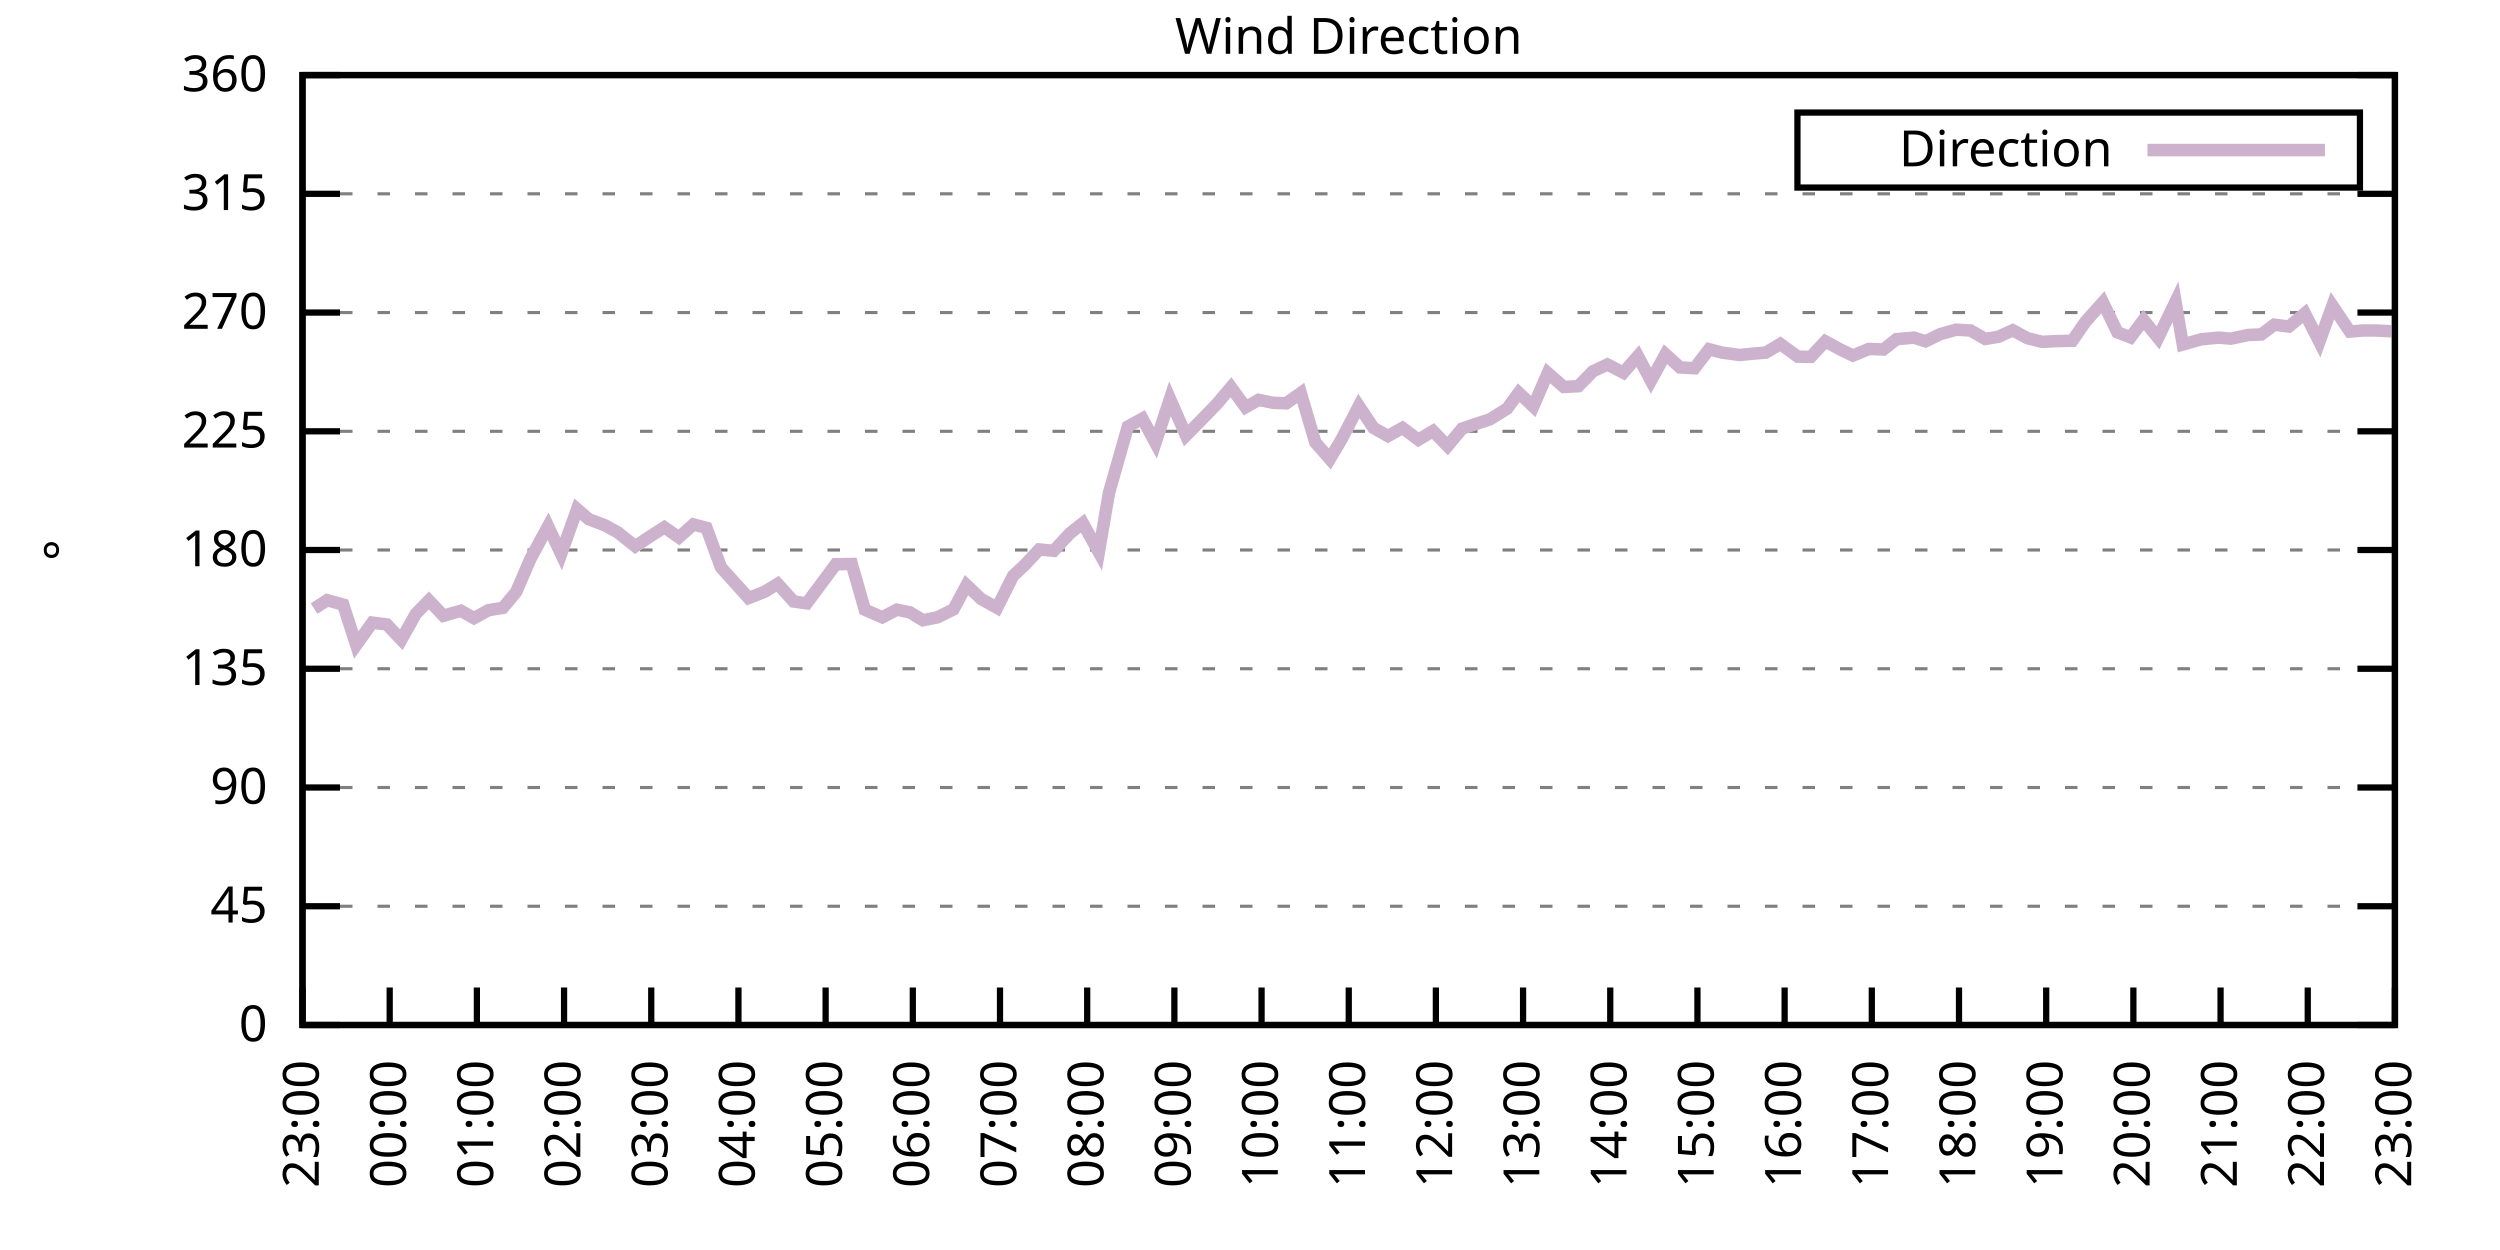
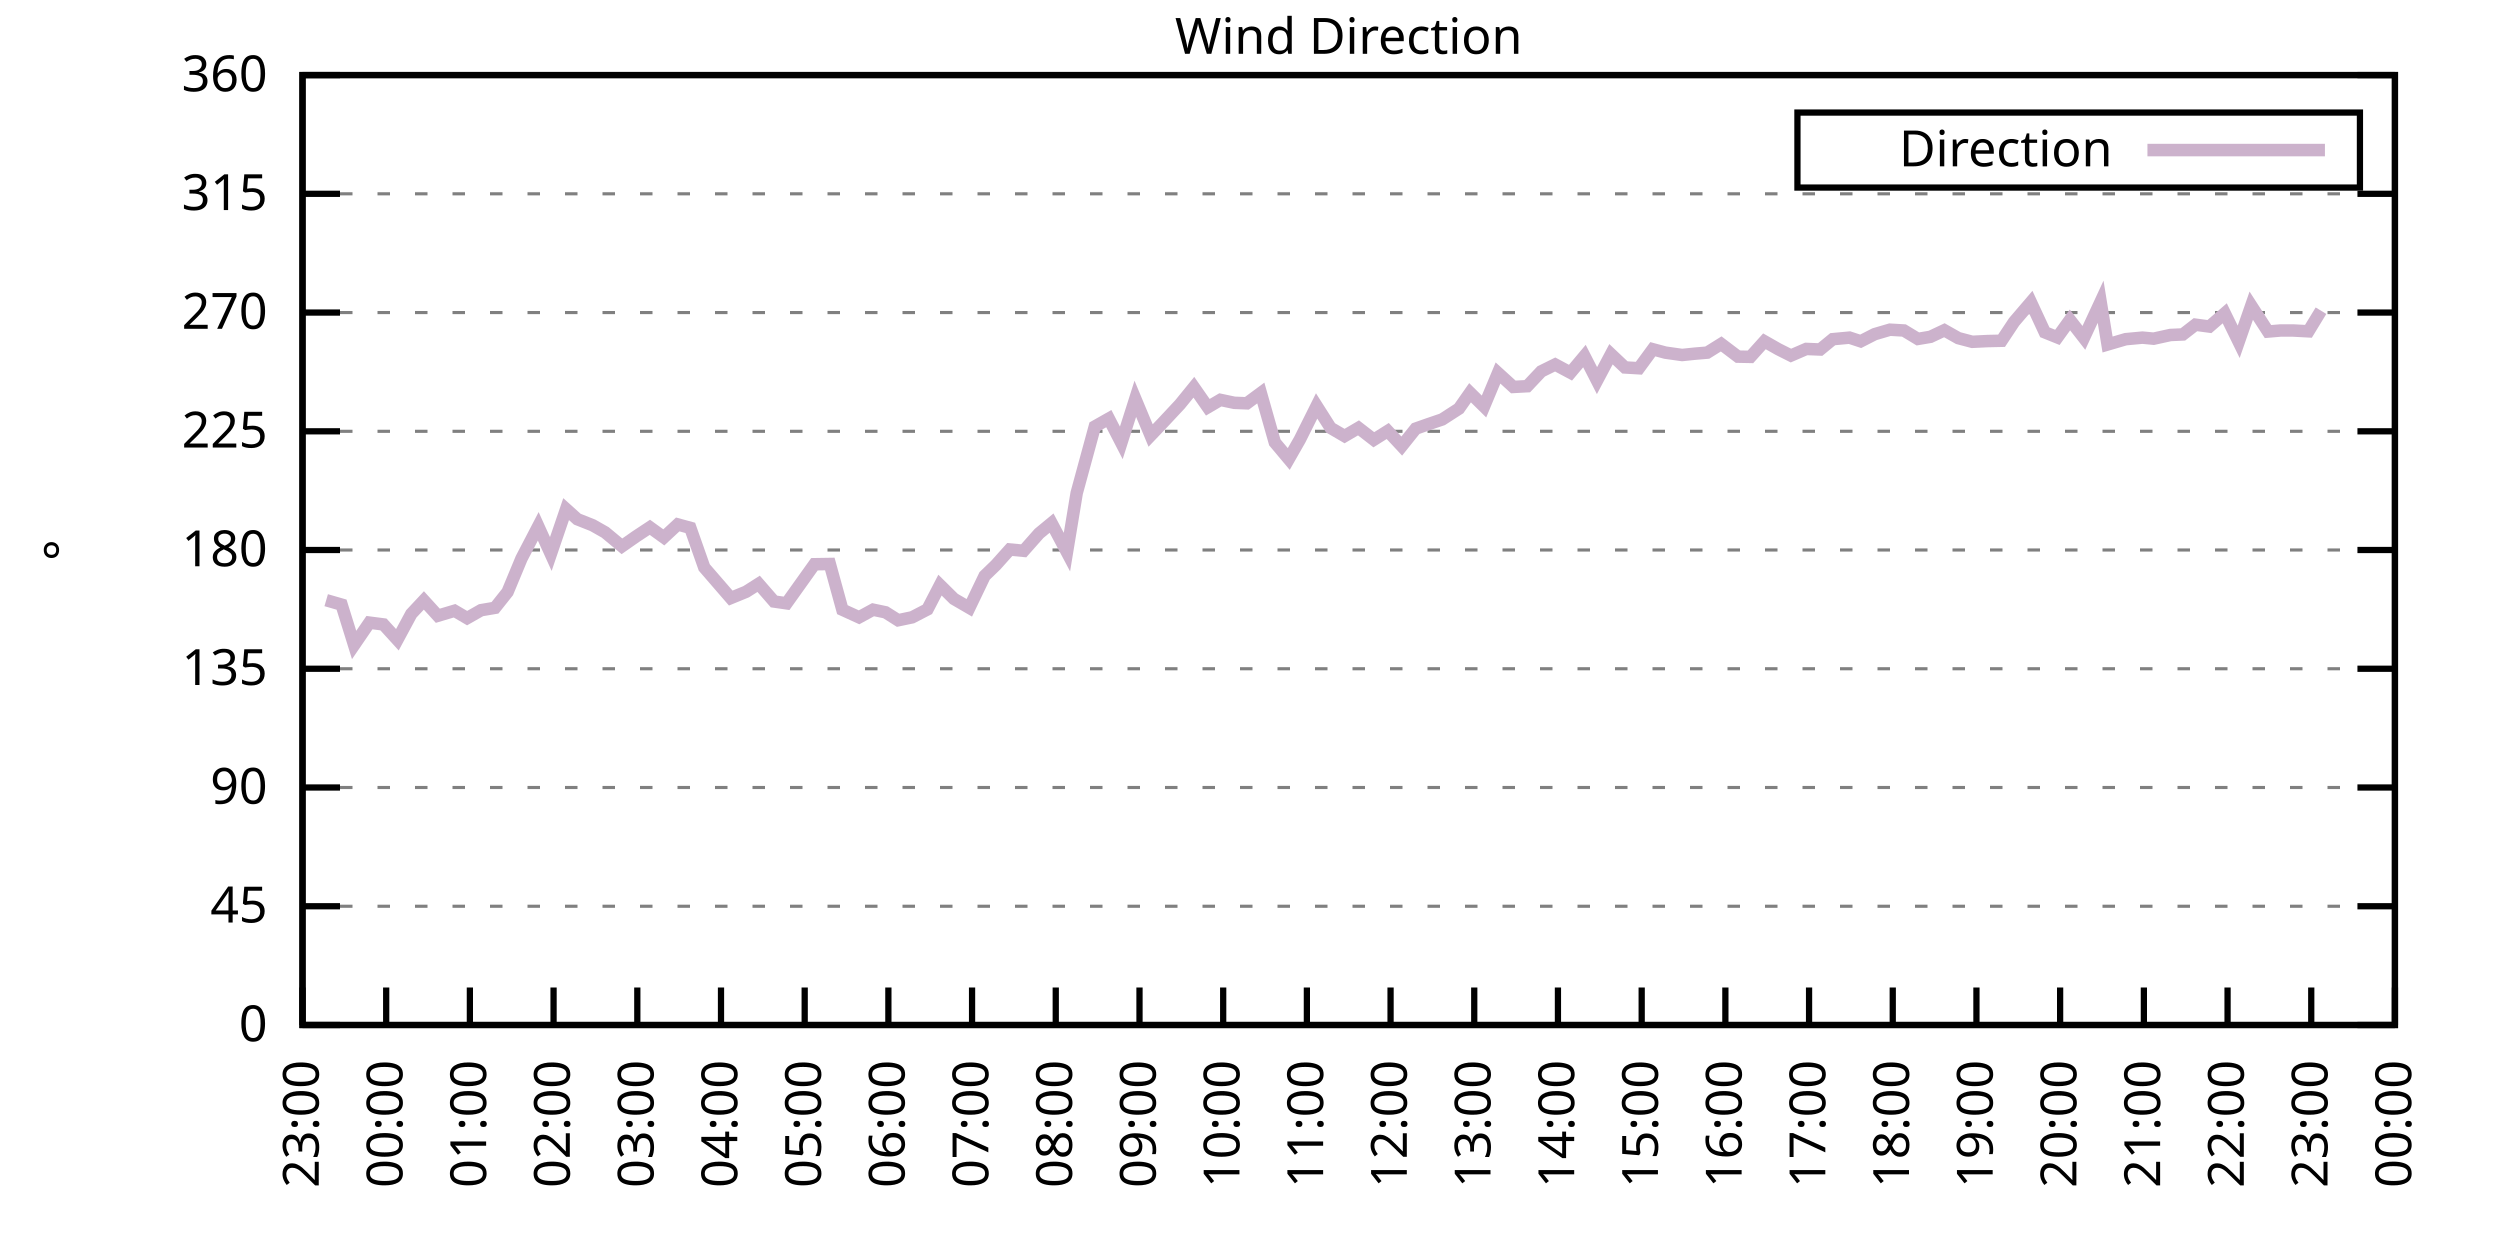
<svg xmlns="http://www.w3.org/2000/svg" xmlns:xlink="http://www.w3.org/1999/xlink" width="400" height="200" viewBox="0 0 400 200">
  <g id="gnuplot_canvas">
    <rect x="0" y="0" width="400" height="200" fill="none" />
    <defs>
      <circle id="gpDot" r="0.5" stroke-width="0.5" stroke="currentColor" />
      <path id="gpPt0" stroke-width="0.333" stroke="currentColor" d="M-1,0 h2 M0,-1 v2" />
      <path id="gpPt1" stroke-width="0.333" stroke="currentColor" d="M-1,-1 L1,1 M1,-1 L-1,1" />
      <path id="gpPt2" stroke-width="0.333" stroke="currentColor" d="M-1,0 L1,0 M0,-1 L0,1 M-1,-1 L1,1 M-1,1 L1,-1" />
      <rect id="gpPt3" stroke-width="0.333" stroke="currentColor" x="-1" y="-1" width="2" height="2" />
      <rect id="gpPt4" stroke-width="0.333" stroke="currentColor" fill="currentColor" x="-1" y="-1" width="2" height="2" />
      <circle id="gpPt5" stroke-width="0.333" stroke="currentColor" cx="0" cy="0" r="1" />
      <use xlink:href="#gpPt5" id="gpPt6" fill="currentColor" stroke="none" />
      <path id="gpPt7" stroke-width="0.333" stroke="currentColor" d="M0,-1.33 L-1.33,0.67 L1.33,0.67 z" />
      <use xlink:href="#gpPt7" id="gpPt8" fill="currentColor" stroke="none" />
      <use xlink:href="#gpPt7" id="gpPt9" stroke="currentColor" transform="rotate(180)" />
      <use xlink:href="#gpPt9" id="gpPt10" fill="currentColor" stroke="none" />
      <use xlink:href="#gpPt3" id="gpPt11" stroke="currentColor" transform="rotate(45)" />
      <use xlink:href="#gpPt11" id="gpPt12" fill="currentColor" stroke="none" />
      <path id="gpPt13" stroke-width="0.333" stroke="currentColor" d="M0,1.330 L1.265,0.411 L0.782,-1.067 L-0.782,-1.076 L-1.265,0.411 z" />
      <use xlink:href="#gpPt13" id="gpPt14" fill="currentColor" stroke="none" />
      <filter id="textbox" filterUnits="objectBoundingBox" x="0" y="0" height="1" width="1">
        <feFlood flood-color="white" flood-opacity="1" result="bgnd" />
        <feComposite in="SourceGraphic" in2="bgnd" operator="atop" />
      </filter>
      <filter id="greybox" filterUnits="objectBoundingBox" x="0" y="0" height="1" width="1">
        <feFlood flood-color="lightgrey" flood-opacity="1" result="grey" />
        <feComposite in="SourceGraphic" in2="grey" operator="atop" />
      </filter>
    </defs>
    <g fill="none" color="white" stroke="currentColor" stroke-width="1.00" stroke-linecap="butt" stroke-linejoin="miter">
</g>
    <g fill="none" color="black" stroke="currentColor" stroke-width="1.00" stroke-linecap="butt" stroke-linejoin="miter">
      <g stroke="none" shape-rendering="crispEdges">
        <polygon fill="rgb(255, 255, 255)" points="48.40,164.00 383.18,164.00 383.18,12.02 48.40,12.02 " />
      </g>
    </g>
    <g fill="none" color="black" stroke="currentColor" stroke-width="1.00" stroke-linecap="butt" stroke-linejoin="miter">
</g>
    <g fill="none" color="black" stroke="black" stroke-width="0.50" stroke-linecap="butt" stroke-linejoin="miter">
</g>
    <g fill="none" color="gray" stroke="currentColor" stroke-width="0.50" stroke-linecap="butt" stroke-linejoin="miter">
      <path stroke="gray" stroke-dasharray="2,4" class="gridline" d="M48.40,164.00 L383.19,164.00  " />
    </g>
    <g fill="none" color="gray" stroke="gray" stroke-width="1.00" stroke-linecap="butt" stroke-linejoin="miter">
</g>
    <g fill="none" color="black" stroke="currentColor" stroke-width="1.00" stroke-linecap="butt" stroke-linejoin="miter">
      <path stroke="black" d="M48.40,164.00 L54.40,164.00 M383.19,164.00 L377.19,164.00  " />
      <g transform="translate(42.80,166.60)" stroke="none" fill="black" font-family="Sans" font-size="8.00" text-anchor="end">
        <text>
          <tspan font-family="Sans"> 0</tspan>
        </text>
      </g>
    </g>
    <g fill="none" color="black" stroke="currentColor" stroke-width="1.00" stroke-linecap="butt" stroke-linejoin="miter">
</g>
    <g fill="none" color="black" stroke="black" stroke-width="0.50" stroke-linecap="butt" stroke-linejoin="miter">
</g>
    <g fill="none" color="gray" stroke="currentColor" stroke-width="0.50" stroke-linecap="butt" stroke-linejoin="miter">
      <path stroke="gray" stroke-dasharray="2,4" class="gridline" d="M48.40,145.00 L383.19,145.00  " />
    </g>
    <g fill="none" color="gray" stroke="gray" stroke-width="1.00" stroke-linecap="butt" stroke-linejoin="miter">
</g>
    <g fill="none" color="black" stroke="currentColor" stroke-width="1.00" stroke-linecap="butt" stroke-linejoin="miter">
      <path stroke="black" d="M48.40,145.00 L54.40,145.00 M383.19,145.00 L377.19,145.00  " />
      <g transform="translate(42.80,147.60)" stroke="none" fill="black" font-family="Sans" font-size="8.00" text-anchor="end">
        <text>
          <tspan font-family="Sans"> 45</tspan>
        </text>
      </g>
    </g>
    <g fill="none" color="black" stroke="currentColor" stroke-width="1.00" stroke-linecap="butt" stroke-linejoin="miter">
</g>
    <g fill="none" color="black" stroke="black" stroke-width="0.50" stroke-linecap="butt" stroke-linejoin="miter">
</g>
    <g fill="none" color="gray" stroke="currentColor" stroke-width="0.50" stroke-linecap="butt" stroke-linejoin="miter">
      <path stroke="gray" stroke-dasharray="2,4" class="gridline" d="M48.40,126.00 L383.19,126.00  " />
    </g>
    <g fill="none" color="gray" stroke="gray" stroke-width="1.00" stroke-linecap="butt" stroke-linejoin="miter">
</g>
    <g fill="none" color="black" stroke="currentColor" stroke-width="1.00" stroke-linecap="butt" stroke-linejoin="miter">
      <path stroke="black" d="M48.40,126.00 L54.40,126.00 M383.19,126.00 L377.19,126.00  " />
      <g transform="translate(42.80,128.60)" stroke="none" fill="black" font-family="Sans" font-size="8.00" text-anchor="end">
        <text>
          <tspan font-family="Sans"> 90</tspan>
        </text>
      </g>
    </g>
    <g fill="none" color="black" stroke="currentColor" stroke-width="1.00" stroke-linecap="butt" stroke-linejoin="miter">
</g>
    <g fill="none" color="black" stroke="black" stroke-width="0.50" stroke-linecap="butt" stroke-linejoin="miter">
</g>
    <g fill="none" color="gray" stroke="currentColor" stroke-width="0.50" stroke-linecap="butt" stroke-linejoin="miter">
      <path stroke="gray" stroke-dasharray="2,4" class="gridline" d="M48.40,107.00 L383.19,107.00  " />
    </g>
    <g fill="none" color="gray" stroke="gray" stroke-width="1.00" stroke-linecap="butt" stroke-linejoin="miter">
</g>
    <g fill="none" color="black" stroke="currentColor" stroke-width="1.00" stroke-linecap="butt" stroke-linejoin="miter">
      <path stroke="black" d="M48.40,107.00 L54.40,107.00 M383.19,107.00 L377.19,107.00  " />
      <g transform="translate(42.80,109.60)" stroke="none" fill="black" font-family="Sans" font-size="8.00" text-anchor="end">
        <text>
          <tspan font-family="Sans"> 135</tspan>
        </text>
      </g>
    </g>
    <g fill="none" color="black" stroke="currentColor" stroke-width="1.00" stroke-linecap="butt" stroke-linejoin="miter">
</g>
    <g fill="none" color="black" stroke="black" stroke-width="0.50" stroke-linecap="butt" stroke-linejoin="miter">
</g>
    <g fill="none" color="gray" stroke="currentColor" stroke-width="0.50" stroke-linecap="butt" stroke-linejoin="miter">
      <path stroke="gray" stroke-dasharray="2,4" class="gridline" d="M48.40,88.00 L383.19,88.00  " />
    </g>
    <g fill="none" color="gray" stroke="gray" stroke-width="1.00" stroke-linecap="butt" stroke-linejoin="miter">
</g>
    <g fill="none" color="black" stroke="currentColor" stroke-width="1.00" stroke-linecap="butt" stroke-linejoin="miter">
      <path stroke="black" d="M48.40,88.00 L54.40,88.00 M383.19,88.00 L377.19,88.00  " />
      <g transform="translate(42.80,90.60)" stroke="none" fill="black" font-family="Sans" font-size="8.00" text-anchor="end">
        <text>
          <tspan font-family="Sans"> 180</tspan>
        </text>
      </g>
    </g>
    <g fill="none" color="black" stroke="currentColor" stroke-width="1.00" stroke-linecap="butt" stroke-linejoin="miter">
</g>
    <g fill="none" color="black" stroke="black" stroke-width="0.50" stroke-linecap="butt" stroke-linejoin="miter">
</g>
    <g fill="none" color="gray" stroke="currentColor" stroke-width="0.50" stroke-linecap="butt" stroke-linejoin="miter">
      <path stroke="gray" stroke-dasharray="2,4" class="gridline" d="M48.40,69.01 L383.19,69.01  " />
    </g>
    <g fill="none" color="gray" stroke="gray" stroke-width="1.00" stroke-linecap="butt" stroke-linejoin="miter">
</g>
    <g fill="none" color="black" stroke="currentColor" stroke-width="1.00" stroke-linecap="butt" stroke-linejoin="miter">
      <path stroke="black" d="M48.40,69.01 L54.40,69.01 M383.19,69.01 L377.19,69.01  " />
      <g transform="translate(42.80,71.61)" stroke="none" fill="black" font-family="Sans" font-size="8.00" text-anchor="end">
        <text>
          <tspan font-family="Sans"> 225</tspan>
        </text>
      </g>
    </g>
    <g fill="none" color="black" stroke="currentColor" stroke-width="1.00" stroke-linecap="butt" stroke-linejoin="miter">
</g>
    <g fill="none" color="black" stroke="black" stroke-width="0.50" stroke-linecap="butt" stroke-linejoin="miter">
</g>
    <g fill="none" color="gray" stroke="currentColor" stroke-width="0.50" stroke-linecap="butt" stroke-linejoin="miter">
      <path stroke="gray" stroke-dasharray="2,4" class="gridline" d="M48.40,50.01 L383.19,50.01  " />
    </g>
    <g fill="none" color="gray" stroke="gray" stroke-width="1.00" stroke-linecap="butt" stroke-linejoin="miter">
</g>
    <g fill="none" color="black" stroke="currentColor" stroke-width="1.00" stroke-linecap="butt" stroke-linejoin="miter">
      <path stroke="black" d="M48.40,50.01 L54.40,50.01 M383.19,50.01 L377.19,50.01  " />
      <g transform="translate(42.80,52.61)" stroke="none" fill="black" font-family="Sans" font-size="8.00" text-anchor="end">
        <text>
          <tspan font-family="Sans"> 270</tspan>
        </text>
      </g>
    </g>
    <g fill="none" color="black" stroke="currentColor" stroke-width="1.00" stroke-linecap="butt" stroke-linejoin="miter">
</g>
    <g fill="none" color="black" stroke="black" stroke-width="0.50" stroke-linecap="butt" stroke-linejoin="miter">
</g>
    <g fill="none" color="gray" stroke="currentColor" stroke-width="0.50" stroke-linecap="butt" stroke-linejoin="miter">
      <path stroke="gray" stroke-dasharray="2,4" class="gridline" d="M48.40,31.01 L383.19,31.01  " />
    </g>
    <g fill="none" color="gray" stroke="gray" stroke-width="1.00" stroke-linecap="butt" stroke-linejoin="miter">
</g>
    <g fill="none" color="black" stroke="currentColor" stroke-width="1.00" stroke-linecap="butt" stroke-linejoin="miter">
      <path stroke="black" d="M48.40,31.01 L54.40,31.01 M383.19,31.01 L377.19,31.01  " />
      <g transform="translate(42.80,33.61)" stroke="none" fill="black" font-family="Sans" font-size="8.00" text-anchor="end">
        <text>
          <tspan font-family="Sans"> 315</tspan>
        </text>
      </g>
    </g>
    <g fill="none" color="black" stroke="currentColor" stroke-width="1.00" stroke-linecap="butt" stroke-linejoin="miter">
</g>
    <g fill="none" color="black" stroke="black" stroke-width="0.50" stroke-linecap="butt" stroke-linejoin="miter">
</g>
    <g fill="none" color="gray" stroke="currentColor" stroke-width="0.50" stroke-linecap="butt" stroke-linejoin="miter">
      <path stroke="gray" stroke-dasharray="2,4" class="gridline" d="M48.40,12.01 L383.19,12.01  " />
    </g>
    <g fill="none" color="gray" stroke="gray" stroke-width="1.00" stroke-linecap="butt" stroke-linejoin="miter">
</g>
    <g fill="none" color="black" stroke="currentColor" stroke-width="1.00" stroke-linecap="butt" stroke-linejoin="miter">
      <path stroke="black" d="M48.40,12.01 L54.40,12.01 M383.19,12.01 L377.19,12.01  " />
      <g transform="translate(42.80,14.61)" stroke="none" fill="black" font-family="Sans" font-size="8.00" text-anchor="end">
        <text>
          <tspan font-family="Sans"> 360</tspan>
        </text>
      </g>
    </g>
    <g fill="none" color="black" stroke="currentColor" stroke-width="1.00" stroke-linecap="butt" stroke-linejoin="miter">
      <path stroke="black" d="M48.40,164.00 L48.40,158.00  " />
      <g transform="translate(51.00,169.60) rotate(270.00)" stroke="none" fill="black" font-family="Sans" font-size="8.00" text-anchor="end">
        <text>
          <tspan font-family="Sans">23:00</tspan>
        </text>
      </g>
    </g>
    <g fill="none" color="black" stroke="currentColor" stroke-width="1.00" stroke-linecap="butt" stroke-linejoin="miter">
-       <path stroke="black" d="M62.35,164.00 L62.35,158.00  " />
-       <g transform="translate(64.95,169.60) rotate(270.00)" stroke="none" fill="black" font-family="Sans" font-size="8.00" text-anchor="end">
+       <path stroke="black" d="M61.79,164.00 L61.79,158.00  " />
+       <g transform="translate(64.39,169.60) rotate(270.00)" stroke="none" fill="black" font-family="Sans" font-size="8.00" text-anchor="end">
        <text>
          <tspan font-family="Sans">00:00</tspan>
        </text>
      </g>
    </g>
    <g fill="none" color="black" stroke="currentColor" stroke-width="1.00" stroke-linecap="butt" stroke-linejoin="miter">
-       <path stroke="black" d="M76.30,164.00 L76.30,158.00  " />
-       <g transform="translate(78.90,169.60) rotate(270.00)" stroke="none" fill="black" font-family="Sans" font-size="8.00" text-anchor="end">
+       <path stroke="black" d="M75.18,164.00 L75.18,158.00  " />
+       <g transform="translate(77.78,169.60) rotate(270.00)" stroke="none" fill="black" font-family="Sans" font-size="8.00" text-anchor="end">
        <text>
          <tspan font-family="Sans">01:00</tspan>
        </text>
      </g>
    </g>
    <g fill="none" color="black" stroke="currentColor" stroke-width="1.00" stroke-linecap="butt" stroke-linejoin="miter">
-       <path stroke="black" d="M90.25,164.00 L90.25,158.00  " />
-       <g transform="translate(92.85,169.60) rotate(270.00)" stroke="none" fill="black" font-family="Sans" font-size="8.00" text-anchor="end">
+       <path stroke="black" d="M88.57,164.00 L88.57,158.00  " />
+       <g transform="translate(91.17,169.60) rotate(270.00)" stroke="none" fill="black" font-family="Sans" font-size="8.00" text-anchor="end">
        <text>
          <tspan font-family="Sans">02:00</tspan>
        </text>
      </g>
    </g>
    <g fill="none" color="black" stroke="currentColor" stroke-width="1.00" stroke-linecap="butt" stroke-linejoin="miter">
-       <path stroke="black" d="M104.20,164.00 L104.20,158.00  " />
-       <g transform="translate(106.80,169.60) rotate(270.00)" stroke="none" fill="black" font-family="Sans" font-size="8.00" text-anchor="end">
+       <path stroke="black" d="M101.97,164.00 L101.97,158.00  " />
+       <g transform="translate(104.57,169.60) rotate(270.00)" stroke="none" fill="black" font-family="Sans" font-size="8.00" text-anchor="end">
        <text>
          <tspan font-family="Sans">03:00</tspan>
        </text>
      </g>
    </g>
    <g fill="none" color="black" stroke="currentColor" stroke-width="1.00" stroke-linecap="butt" stroke-linejoin="miter">
-       <path stroke="black" d="M118.15,164.00 L118.15,158.00  " />
-       <g transform="translate(120.75,169.60) rotate(270.00)" stroke="none" fill="black" font-family="Sans" font-size="8.00" text-anchor="end">
+       <path stroke="black" d="M115.36,164.00 L115.36,158.00  " />
+       <g transform="translate(117.96,169.60) rotate(270.00)" stroke="none" fill="black" font-family="Sans" font-size="8.00" text-anchor="end">
        <text>
          <tspan font-family="Sans">04:00</tspan>
        </text>
      </g>
    </g>
    <g fill="none" color="black" stroke="currentColor" stroke-width="1.00" stroke-linecap="butt" stroke-linejoin="miter">
-       <path stroke="black" d="M132.10,164.00 L132.10,158.00  " />
-       <g transform="translate(134.70,169.60) rotate(270.00)" stroke="none" fill="black" font-family="Sans" font-size="8.00" text-anchor="end">
+       <path stroke="black" d="M128.75,164.00 L128.75,158.00  " />
+       <g transform="translate(131.35,169.60) rotate(270.00)" stroke="none" fill="black" font-family="Sans" font-size="8.00" text-anchor="end">
        <text>
          <tspan font-family="Sans">05:00</tspan>
        </text>
      </g>
    </g>
    <g fill="none" color="black" stroke="currentColor" stroke-width="1.00" stroke-linecap="butt" stroke-linejoin="miter">
-       <path stroke="black" d="M146.05,164.00 L146.05,158.00  " />
-       <g transform="translate(148.65,169.60) rotate(270.00)" stroke="none" fill="black" font-family="Sans" font-size="8.00" text-anchor="end">
+       <path stroke="black" d="M142.14,164.00 L142.14,158.00  " />
+       <g transform="translate(144.74,169.60) rotate(270.00)" stroke="none" fill="black" font-family="Sans" font-size="8.00" text-anchor="end">
        <text>
          <tspan font-family="Sans">06:00</tspan>
        </text>
      </g>
    </g>
    <g fill="none" color="black" stroke="currentColor" stroke-width="1.00" stroke-linecap="butt" stroke-linejoin="miter">
-       <path stroke="black" d="M160.00,164.00 L160.00,158.00  " />
-       <g transform="translate(162.60,169.60) rotate(270.00)" stroke="none" fill="black" font-family="Sans" font-size="8.00" text-anchor="end">
+       <path stroke="black" d="M155.53,164.00 L155.53,158.00  " />
+       <g transform="translate(158.13,169.60) rotate(270.00)" stroke="none" fill="black" font-family="Sans" font-size="8.00" text-anchor="end">
        <text>
          <tspan font-family="Sans">07:00</tspan>
        </text>
      </g>
    </g>
    <g fill="none" color="black" stroke="currentColor" stroke-width="1.00" stroke-linecap="butt" stroke-linejoin="miter">
-       <path stroke="black" d="M173.95,164.00 L173.95,158.00  " />
-       <g transform="translate(176.55,169.60) rotate(270.00)" stroke="none" fill="black" font-family="Sans" font-size="8.00" text-anchor="end">
+       <path stroke="black" d="M168.92,164.00 L168.92,158.00  " />
+       <g transform="translate(171.52,169.60) rotate(270.00)" stroke="none" fill="black" font-family="Sans" font-size="8.00" text-anchor="end">
        <text>
          <tspan font-family="Sans">08:00</tspan>
        </text>
      </g>
    </g>
    <g fill="none" color="black" stroke="currentColor" stroke-width="1.00" stroke-linecap="butt" stroke-linejoin="miter">
-       <path stroke="black" d="M187.90,164.00 L187.90,158.00  " />
-       <g transform="translate(190.50,169.60) rotate(270.00)" stroke="none" fill="black" font-family="Sans" font-size="8.00" text-anchor="end">
+       <path stroke="black" d="M182.32,164.00 L182.32,158.00  " />
+       <g transform="translate(184.92,169.60) rotate(270.00)" stroke="none" fill="black" font-family="Sans" font-size="8.00" text-anchor="end">
        <text>
          <tspan font-family="Sans">09:00</tspan>
        </text>
      </g>
    </g>
    <g fill="none" color="black" stroke="currentColor" stroke-width="1.00" stroke-linecap="butt" stroke-linejoin="miter">
-       <path stroke="black" d="M201.85,164.00 L201.85,158.00  " />
-       <g transform="translate(204.45,169.60) rotate(270.00)" stroke="none" fill="black" font-family="Sans" font-size="8.00" text-anchor="end">
+       <path stroke="black" d="M195.71,164.00 L195.71,158.00  " />
+       <g transform="translate(198.31,169.60) rotate(270.00)" stroke="none" fill="black" font-family="Sans" font-size="8.00" text-anchor="end">
        <text>
          <tspan font-family="Sans">10:00</tspan>
        </text>
      </g>
    </g>
    <g fill="none" color="black" stroke="currentColor" stroke-width="1.00" stroke-linecap="butt" stroke-linejoin="miter">
-       <path stroke="black" d="M215.80,164.00 L215.80,158.00  " />
-       <g transform="translate(218.40,169.60) rotate(270.00)" stroke="none" fill="black" font-family="Sans" font-size="8.00" text-anchor="end">
+       <path stroke="black" d="M209.10,164.00 L209.10,158.00  " />
+       <g transform="translate(211.70,169.60) rotate(270.00)" stroke="none" fill="black" font-family="Sans" font-size="8.00" text-anchor="end">
        <text>
          <tspan font-family="Sans">11:00</tspan>
        </text>
      </g>
    </g>
    <g fill="none" color="black" stroke="currentColor" stroke-width="1.00" stroke-linecap="butt" stroke-linejoin="miter">
-       <path stroke="black" d="M229.74,164.00 L229.74,158.00  " />
-       <g transform="translate(232.34,169.60) rotate(270.00)" stroke="none" fill="black" font-family="Sans" font-size="8.00" text-anchor="end">
+       <path stroke="black" d="M222.49,164.00 L222.49,158.00  " />
+       <g transform="translate(225.09,169.60) rotate(270.00)" stroke="none" fill="black" font-family="Sans" font-size="8.00" text-anchor="end">
        <text>
          <tspan font-family="Sans">12:00</tspan>
        </text>
      </g>
    </g>
    <g fill="none" color="black" stroke="currentColor" stroke-width="1.00" stroke-linecap="butt" stroke-linejoin="miter">
-       <path stroke="black" d="M243.69,164.00 L243.69,158.00  " />
-       <g transform="translate(246.29,169.60) rotate(270.00)" stroke="none" fill="black" font-family="Sans" font-size="8.00" text-anchor="end">
+       <path stroke="black" d="M235.88,164.00 L235.88,158.00  " />
+       <g transform="translate(238.48,169.60) rotate(270.00)" stroke="none" fill="black" font-family="Sans" font-size="8.00" text-anchor="end">
        <text>
          <tspan font-family="Sans">13:00</tspan>
        </text>
      </g>
    </g>
    <g fill="none" color="black" stroke="currentColor" stroke-width="1.00" stroke-linecap="butt" stroke-linejoin="miter">
-       <path stroke="black" d="M257.64,164.00 L257.64,158.00  " />
-       <g transform="translate(260.24,169.60) rotate(270.00)" stroke="none" fill="black" font-family="Sans" font-size="8.00" text-anchor="end">
+       <path stroke="black" d="M249.27,164.00 L249.27,158.00  " />
+       <g transform="translate(251.87,169.60) rotate(270.00)" stroke="none" fill="black" font-family="Sans" font-size="8.00" text-anchor="end">
        <text>
          <tspan font-family="Sans">14:00</tspan>
        </text>
      </g>
    </g>
    <g fill="none" color="black" stroke="currentColor" stroke-width="1.00" stroke-linecap="butt" stroke-linejoin="miter">
-       <path stroke="black" d="M271.59,164.00 L271.59,158.00  " />
-       <g transform="translate(274.19,169.60) rotate(270.00)" stroke="none" fill="black" font-family="Sans" font-size="8.00" text-anchor="end">
+       <path stroke="black" d="M262.67,164.00 L262.67,158.00  " />
+       <g transform="translate(265.27,169.60) rotate(270.00)" stroke="none" fill="black" font-family="Sans" font-size="8.00" text-anchor="end">
        <text>
          <tspan font-family="Sans">15:00</tspan>
        </text>
      </g>
    </g>
    <g fill="none" color="black" stroke="currentColor" stroke-width="1.00" stroke-linecap="butt" stroke-linejoin="miter">
-       <path stroke="black" d="M285.54,164.00 L285.54,158.00  " />
-       <g transform="translate(288.14,169.60) rotate(270.00)" stroke="none" fill="black" font-family="Sans" font-size="8.00" text-anchor="end">
+       <path stroke="black" d="M276.06,164.00 L276.06,158.00  " />
+       <g transform="translate(278.66,169.60) rotate(270.00)" stroke="none" fill="black" font-family="Sans" font-size="8.00" text-anchor="end">
        <text>
          <tspan font-family="Sans">16:00</tspan>
        </text>
      </g>
    </g>
    <g fill="none" color="black" stroke="currentColor" stroke-width="1.00" stroke-linecap="butt" stroke-linejoin="miter">
-       <path stroke="black" d="M299.49,164.00 L299.49,158.00  " />
-       <g transform="translate(302.09,169.60) rotate(270.00)" stroke="none" fill="black" font-family="Sans" font-size="8.00" text-anchor="end">
+       <path stroke="black" d="M289.45,164.00 L289.45,158.00  " />
+       <g transform="translate(292.05,169.60) rotate(270.00)" stroke="none" fill="black" font-family="Sans" font-size="8.00" text-anchor="end">
        <text>
          <tspan font-family="Sans">17:00</tspan>
        </text>
      </g>
    </g>
    <g fill="none" color="black" stroke="currentColor" stroke-width="1.00" stroke-linecap="butt" stroke-linejoin="miter">
-       <path stroke="black" d="M313.44,164.00 L313.44,158.00  " />
-       <g transform="translate(316.04,169.60) rotate(270.00)" stroke="none" fill="black" font-family="Sans" font-size="8.00" text-anchor="end">
+       <path stroke="black" d="M302.84,164.00 L302.84,158.00  " />
+       <g transform="translate(305.44,169.60) rotate(270.00)" stroke="none" fill="black" font-family="Sans" font-size="8.00" text-anchor="end">
        <text>
          <tspan font-family="Sans">18:00</tspan>
        </text>
      </g>
    </g>
    <g fill="none" color="black" stroke="currentColor" stroke-width="1.00" stroke-linecap="butt" stroke-linejoin="miter">
-       <path stroke="black" d="M327.39,164.00 L327.39,158.00  " />
-       <g transform="translate(329.99,169.60) rotate(270.00)" stroke="none" fill="black" font-family="Sans" font-size="8.00" text-anchor="end">
+       <path stroke="black" d="M316.23,164.00 L316.23,158.00  " />
+       <g transform="translate(318.83,169.60) rotate(270.00)" stroke="none" fill="black" font-family="Sans" font-size="8.00" text-anchor="end">
        <text>
          <tspan font-family="Sans">19:00</tspan>
        </text>
      </g>
    </g>
    <g fill="none" color="black" stroke="currentColor" stroke-width="1.00" stroke-linecap="butt" stroke-linejoin="miter">
-       <path stroke="black" d="M341.34,164.00 L341.34,158.00  " />
-       <g transform="translate(343.94,169.60) rotate(270.00)" stroke="none" fill="black" font-family="Sans" font-size="8.00" text-anchor="end">
+       <path stroke="black" d="M329.62,164.00 L329.62,158.00  " />
+       <g transform="translate(332.22,169.60) rotate(270.00)" stroke="none" fill="black" font-family="Sans" font-size="8.00" text-anchor="end">
        <text>
          <tspan font-family="Sans">20:00</tspan>
        </text>
      </g>
    </g>
    <g fill="none" color="black" stroke="currentColor" stroke-width="1.00" stroke-linecap="butt" stroke-linejoin="miter">
-       <path stroke="black" d="M355.29,164.00 L355.29,158.00  " />
-       <g transform="translate(357.89,169.60) rotate(270.00)" stroke="none" fill="black" font-family="Sans" font-size="8.00" text-anchor="end">
+       <path stroke="black" d="M343.02,164.00 L343.02,158.00  " />
+       <g transform="translate(345.62,169.60) rotate(270.00)" stroke="none" fill="black" font-family="Sans" font-size="8.00" text-anchor="end">
        <text>
          <tspan font-family="Sans">21:00</tspan>
        </text>
      </g>
    </g>
    <g fill="none" color="black" stroke="currentColor" stroke-width="1.00" stroke-linecap="butt" stroke-linejoin="miter">
-       <path stroke="black" d="M369.24,164.00 L369.24,158.00  " />
-       <g transform="translate(371.84,169.60) rotate(270.00)" stroke="none" fill="black" font-family="Sans" font-size="8.00" text-anchor="end">
+       <path stroke="black" d="M356.41,164.00 L356.41,158.00  " />
+       <g transform="translate(359.01,169.60) rotate(270.00)" stroke="none" fill="black" font-family="Sans" font-size="8.00" text-anchor="end">
        <text>
          <tspan font-family="Sans">22:00</tspan>
+         </text>
+       </g>
+     </g>
+     <g fill="none" color="black" stroke="currentColor" stroke-width="1.00" stroke-linecap="butt" stroke-linejoin="miter">
+       <path stroke="black" d="M369.80,164.00 L369.80,158.00  " />
+       <g transform="translate(372.40,169.60) rotate(270.00)" stroke="none" fill="black" font-family="Sans" font-size="8.00" text-anchor="end">
+         <text>
+           <tspan font-family="Sans">23:00</tspan>
        </text>
      </g>
    </g>
    <g fill="none" color="black" stroke="currentColor" stroke-width="1.00" stroke-linecap="butt" stroke-linejoin="miter">
      <path stroke="black" d="M383.19,164.00 L383.19,158.00  " />
      <g transform="translate(385.79,169.60) rotate(270.00)" stroke="none" fill="black" font-family="Sans" font-size="8.00" text-anchor="end">
        <text>
-           <tspan font-family="Sans">23:00</tspan>
+           <tspan font-family="Sans">00:00</tspan>
        </text>
      </g>
    </g>
    <g fill="none" color="black" stroke="currentColor" stroke-width="1.00" stroke-linecap="butt" stroke-linejoin="miter">
</g>
    <g fill="none" color="black" stroke="currentColor" stroke-width="1.00" stroke-linecap="butt" stroke-linejoin="miter">
      <path stroke="black" d="M48.40,12.01 L48.40,164.00 L383.19,164.00 L383.19,12.01 L48.40,12.01 Z  " />
    </g>
    <g fill="none" color="black" stroke="currentColor" stroke-width="1.00" stroke-linecap="butt" stroke-linejoin="miter">
</g>
    <g fill="none" color="black" stroke="currentColor" stroke-width="1.00" stroke-linecap="butt" stroke-linejoin="miter">
      <path stroke="black" d="M287.59,30.01 L287.59,18.01 L377.59,18.01 L377.59,30.01 L287.59,30.01 Z  " />
    </g>
    <g id="Wind_direction_plot_1">
      <g fill="none" color="white" stroke="black" stroke-width="2.00" stroke-linecap="butt" stroke-linejoin="miter">
</g>
      <g fill="none" color="black" stroke="currentColor" stroke-width="2.00" stroke-linecap="butt" stroke-linejoin="miter">
        <g transform="translate(337.99,26.61)" stroke="none" fill="black" font-family="Sans" font-size="8.00" text-anchor="end">
          <text>
            <tspan font-family="Sans">Direction</tspan>
          </text>
        </g>
      </g>
      <g fill="none" color="black" stroke="currentColor" stroke-width="2.00" stroke-linecap="butt" stroke-linejoin="miter">
-         <path stroke="rgb(204, 178, 204)" d="M343.59,24.01 L371.99,24.01 M50.26,97.38 L52.35,96.03 L54.91,96.74 L57.00,103.20 L59.56,99.62 L61.88,99.91   L64.21,102.36 L66.53,98.22 L68.63,96.07 L70.95,98.52 L73.74,97.72 L75.83,98.90 L78.16,97.63 L80.48,97.25   L82.58,94.72 L84.90,89.36 L87.69,84.21 L89.78,88.64 L92.34,81.46 L94.20,83.07 L96.76,84.04 L98.85,85.18   L101.64,87.41 L103.97,85.85 L106.29,84.37 L108.62,85.98 L110.94,83.91 L113.03,84.46 L115.36,90.79 L119.78,95.69   L122.33,94.68 L124.43,93.41 L126.98,96.24 L129.08,96.53 L133.72,90.28 L136.28,90.24 L138.37,97.55 L141.16,98.77   L143.49,97.55 L145.58,97.97 L147.67,99.24 L150.00,98.77 L152.56,97.50 L154.65,93.62 L156.97,95.82 L159.53,97.25   L162.09,92.14 L163.95,90.41 L166.27,87.92 L168.60,88.13 L171.16,85.35 L173.25,83.70 L175.81,88.34 L177.43,78.89   L180.46,68.25 L182.78,66.98 L184.87,70.86 L187.20,63.81 L189.76,69.68 L191.85,67.57 L194.64,64.70 L196.96,61.96   L199.29,65.16 L201.38,63.98 L203.71,64.45 L205.80,64.53 L208.12,62.88 L210.45,70.78 L212.77,73.44 L214.63,70.32   L217.42,64.95 L219.75,68.46 L222.07,69.77 L224.40,68.46 L226.95,70.36 L229.28,68.96 L231.60,71.37 L233.93,68.58   L236.02,67.87 L238.35,67.11 L241.14,65.38 L243.00,62.84 L245.32,65.04 L247.65,59.68 L250.20,61.91 L252.53,61.79   L254.85,59.42 L257.18,58.32 L259.74,59.63 L262.06,56.97 L264.15,60.90 L266.48,56.68 L268.80,58.79 L271.13,58.92   L273.45,55.88 L275.55,56.42 L278.34,56.80 L280.43,56.59 L282.52,56.42 L284.85,55.03 L287.64,57.06 L289.73,57.10   L292.05,54.61 L294.38,55.88 L296.47,56.89 L299.03,55.83 L301.35,55.92 L303.44,54.27 L306.23,54.02 L308.09,54.61   L310.42,53.47 L312.98,52.75 L315.30,52.88 L317.63,54.23 L319.72,53.89 L322.04,52.84 L324.37,54.10 L326.69,54.69   L329.25,54.57 L331.58,54.52 L333.67,51.49 L336.46,48.36 L338.78,53.17 L340.88,53.98 L342.97,51.19 L345.29,54.06   L348.08,48.28 L349.25,55.12 L352.27,54.27 L355.06,54.02 L356.92,54.19 L359.71,53.60 L361.80,53.51 L363.89,51.95   L366.22,52.25 L368.78,50.13 L371.10,54.69 L373.19,48.91 L375.98,53.05 L378.08,52.88 L380.17,52.88 L382.73,53.01    " />
+         <path stroke="rgb(204, 178, 204)" d="M343.59,24.01 L371.99,24.01 M52.19,96.03 L54.65,96.74 L56.66,103.20 L59.11,99.62 L61.35,99.91 L63.58,102.36   L65.81,98.22 L67.82,96.07 L70.05,98.52 L72.73,97.72 L74.74,98.90 L76.97,97.63 L79.20,97.25 L81.21,94.72   L83.44,89.36 L86.12,84.21 L88.13,88.64 L90.58,81.46 L92.37,83.07 L94.82,84.04 L96.83,85.18 L99.51,87.41   L101.74,85.85 L103.98,84.37 L106.21,85.98 L108.44,83.91 L110.45,84.46 L112.68,90.79 L116.92,95.69 L119.38,94.68   L121.38,93.41 L123.84,96.24 L125.85,96.53 L130.31,90.28 L132.77,90.24 L134.78,97.55 L137.45,98.77 L139.69,97.55   L141.69,97.97 L143.70,99.24 L145.94,98.77 L148.39,97.50 L150.40,93.62 L152.63,95.82 L155.09,97.25 L157.54,92.14   L159.33,90.41 L161.56,87.92 L163.79,88.13 L166.25,85.35 L168.25,83.70 L170.71,88.34 L172.27,78.89 L175.17,68.25   L177.41,66.98 L179.41,70.86 L181.65,63.81 L184.10,69.68 L186.11,67.57 L188.79,64.70 L191.02,61.96 L193.25,65.16   L195.26,63.98 L197.49,64.45 L199.50,64.53 L201.73,62.88 L203.97,70.78 L206.20,73.44 L207.98,70.32 L210.66,64.95   L212.89,68.46 L215.13,69.77 L217.36,68.46 L219.81,70.36 L222.04,68.96 L224.28,71.37 L226.51,68.58 L228.52,67.87   L230.75,67.11 L233.43,65.38 L235.21,62.84 L237.44,65.04 L239.68,59.68 L242.13,61.91 L244.36,61.79 L246.60,59.42   L248.83,58.32 L251.28,59.63 L253.51,56.97 L255.52,60.90 L257.76,56.68 L259.99,58.79 L262.22,58.92 L264.45,55.88   L266.46,56.42 L269.14,56.80 L271.15,56.59 L273.16,56.42 L275.39,55.03 L278.07,57.06 L280.07,57.10 L282.31,54.61   L284.54,55.88 L286.55,56.89 L289.00,55.83 L291.23,55.92 L293.24,54.27 L295.92,54.02 L297.71,54.61 L299.94,53.47   L302.39,52.75 L304.63,52.88 L306.86,54.23 L308.87,53.89 L311.10,52.84 L313.33,54.10 L315.56,54.69 L318.02,54.57   L320.25,54.52 L322.26,51.49 L324.94,48.36 L327.17,53.17 L329.18,53.98 L331.19,51.19 L333.42,54.06 L336.10,48.28   L337.21,55.12 L340.11,54.27 L342.79,54.02 L344.58,54.19 L347.26,53.60 L349.26,53.51 L351.27,51.95 L353.51,52.25   L355.96,50.13 L358.19,54.69 L360.20,48.91 L362.88,53.05 L364.89,52.88 L366.90,52.88 L369.35,53.01 L371.36,49.71    " />
      </g>
    </g>
    <g fill="none" color="black" stroke="currentColor" stroke-width="2.00" stroke-linecap="butt" stroke-linejoin="miter">
</g>
    <g fill="none" color="black" stroke="black" stroke-width="1.00" stroke-linecap="butt" stroke-linejoin="miter">
</g>
    <g fill="none" color="black" stroke="currentColor" stroke-width="1.00" stroke-linecap="butt" stroke-linejoin="miter">
      <path stroke="black" d="M48.40,12.01 L48.40,164.00 L383.19,164.00 L383.19,12.01 L48.40,12.01 Z  " />
      <g transform="translate(12.80,88.01) rotate(270.00)" stroke="none" fill="black" font-family="Sans" font-size="8.00" text-anchor="middle">
        <text>
          <tspan font-family="Sans">°</tspan>
        </text>
      </g>
    </g>
    <g fill="none" color="black" stroke="currentColor" stroke-width="1.00" stroke-linecap="butt" stroke-linejoin="miter">
</g>
    <g fill="none" color="black" stroke="currentColor" stroke-width="1.00" stroke-linecap="butt" stroke-linejoin="miter">
      <g transform="translate(215.79,8.61)" stroke="none" fill="black" font-family="Sans" font-size="8.00" text-anchor="middle">
        <text>
          <tspan font-family="Sans">Wind Direction</tspan>
        </text>
      </g>
    </g>
    <g fill="none" color="black" stroke="currentColor" stroke-width="1.00" stroke-linecap="butt" stroke-linejoin="miter">
</g>
  </g>
</svg>
